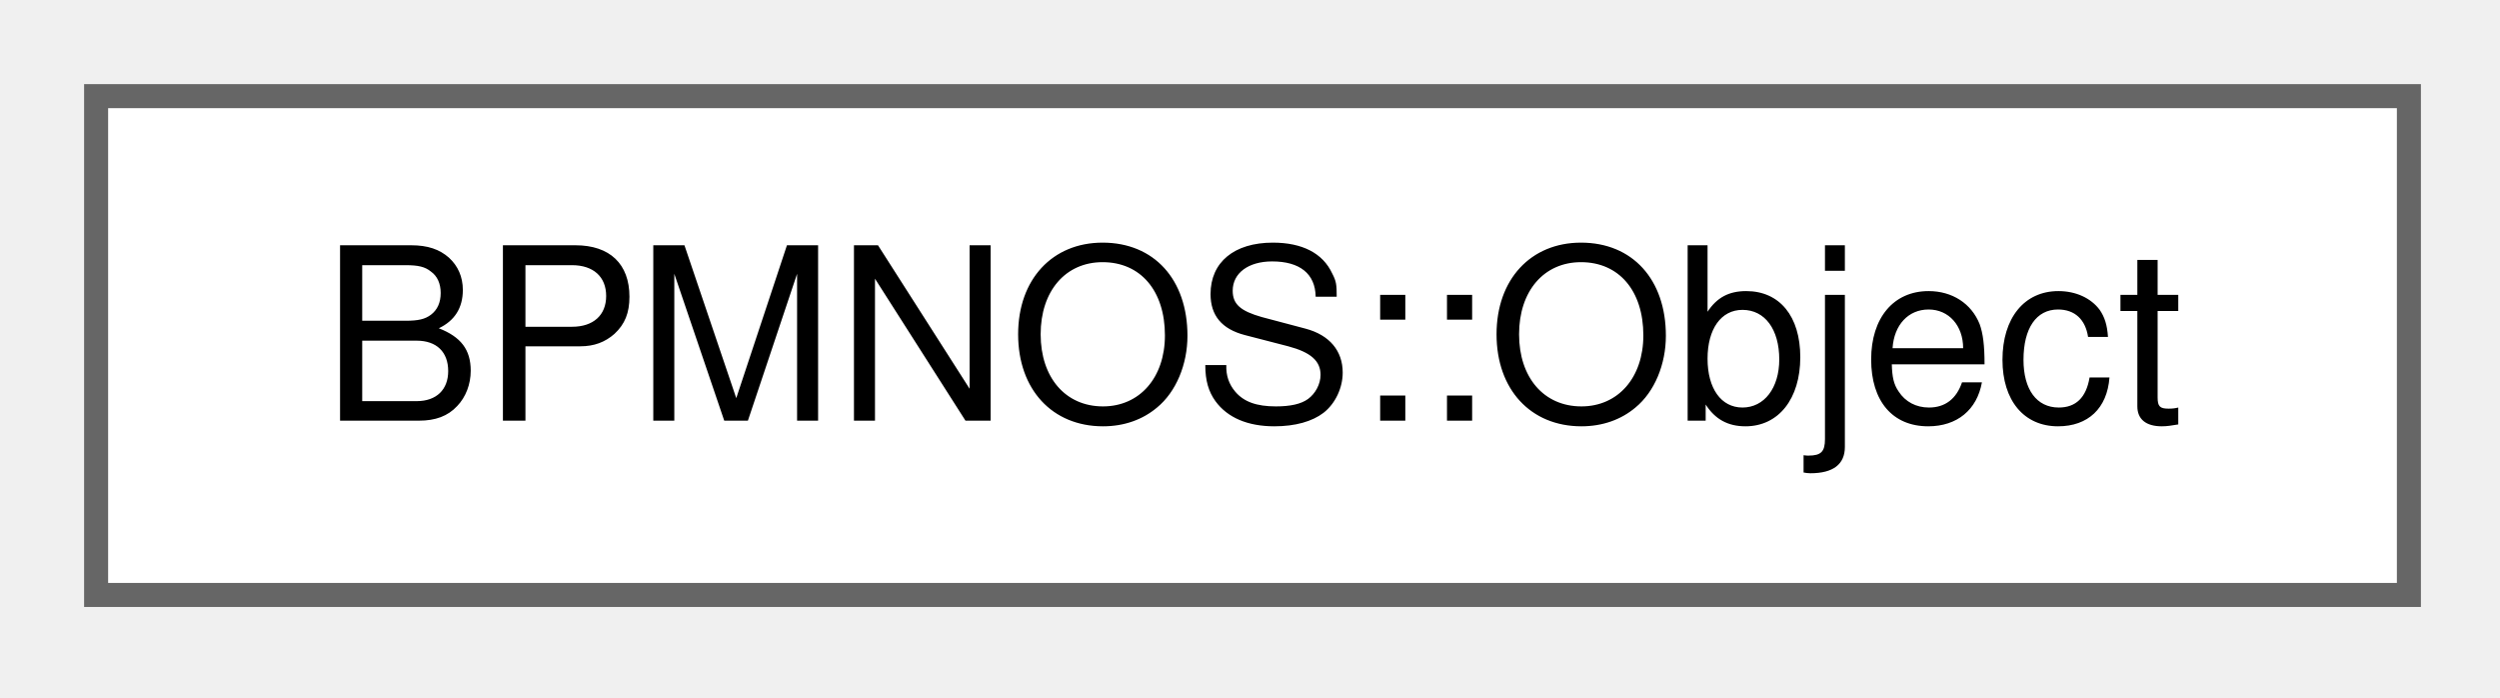
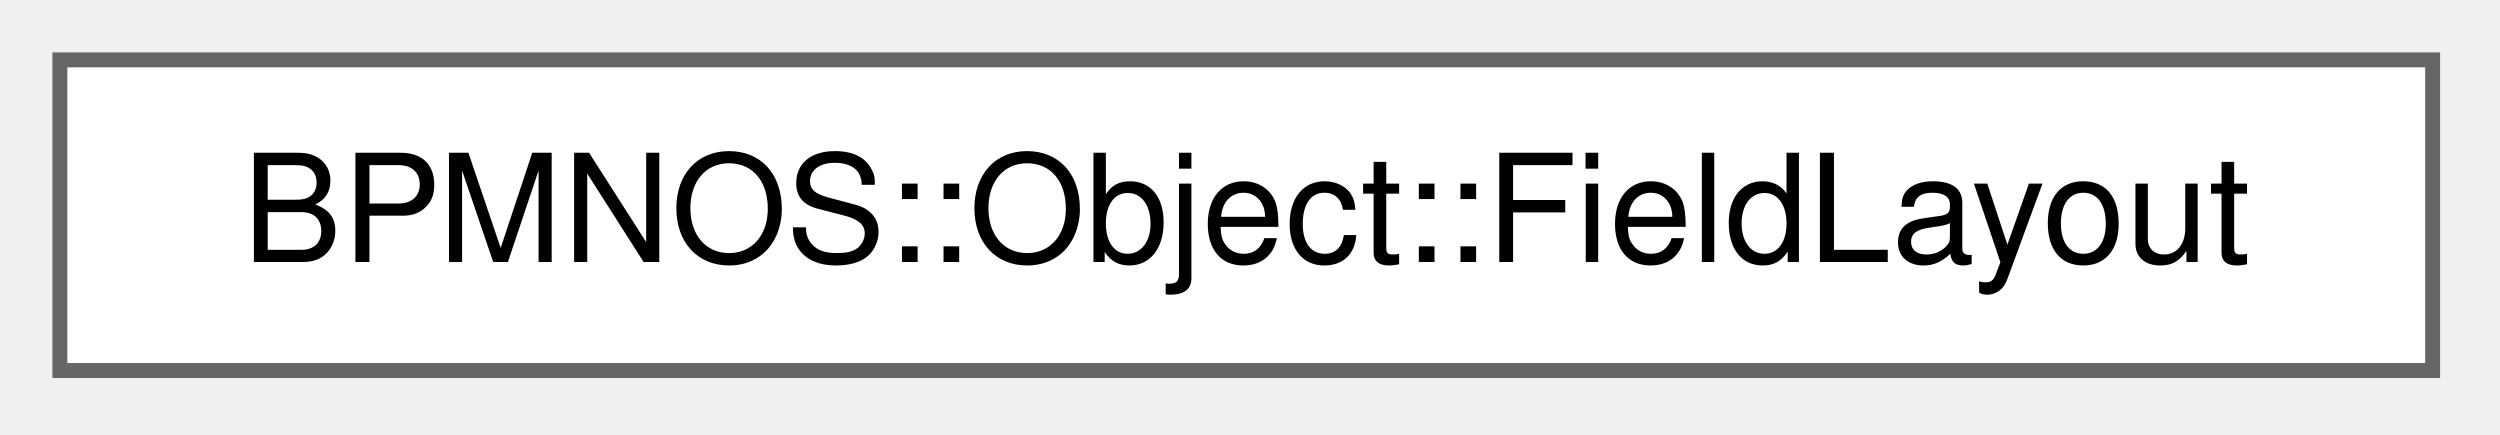
- <svg xmlns="http://www.w3.org/2000/svg" xmlns:xlink="http://www.w3.org/1999/xlink" width="104pt" height="29pt" viewBox="0.00 0.00 104.00 29.00">
+ <svg xmlns="http://www.w3.org/2000/svg" xmlns:xlink="http://www.w3.org/1999/xlink" width="167pt" height="29pt" viewBox="0.00 0.00 167.00 29.00">
  <g id="graph0" class="graph" transform="scale(1 1) rotate(0) translate(4 24.75)">
    <g id="Node000000" class="node">
      <g id="a_Node000000">
-         <a xlink:href="structBPMNOS_1_1Object.html" target="_top" xlink:title="An object, i.e. an array or a structured value, stored flat.">
-           <polygon fill="white" stroke="#666666" points="96.25,-20.75 0,-20.75 0,0 96.25,0 96.25,-20.75" />
-           <text xml:space="preserve" text-anchor="middle" x="48.12" y="-7.25" font-family="Helvetica,sans-Serif" font-size="10.00">BPMNOS::Object</text>
+         <a xlink:href="structBPMNOS_1_1Object_1_1FieldLayout.html" target="_top" xlink:title="The layout of a field of an object: the position of its first value relative to the first value of th...">
+           <polygon fill="white" stroke="#666666" points="158.5,-20.75 0,-20.75 0,0 158.5,0 158.5,-20.75" />
+           <text xml:space="preserve" text-anchor="middle" x="79.25" y="-7.25" font-family="Helvetica,sans-Serif" font-size="10.00">BPMNOS::Object::FieldLayout</text>
        </a>
      </g>
    </g>
  </g>
</svg>
